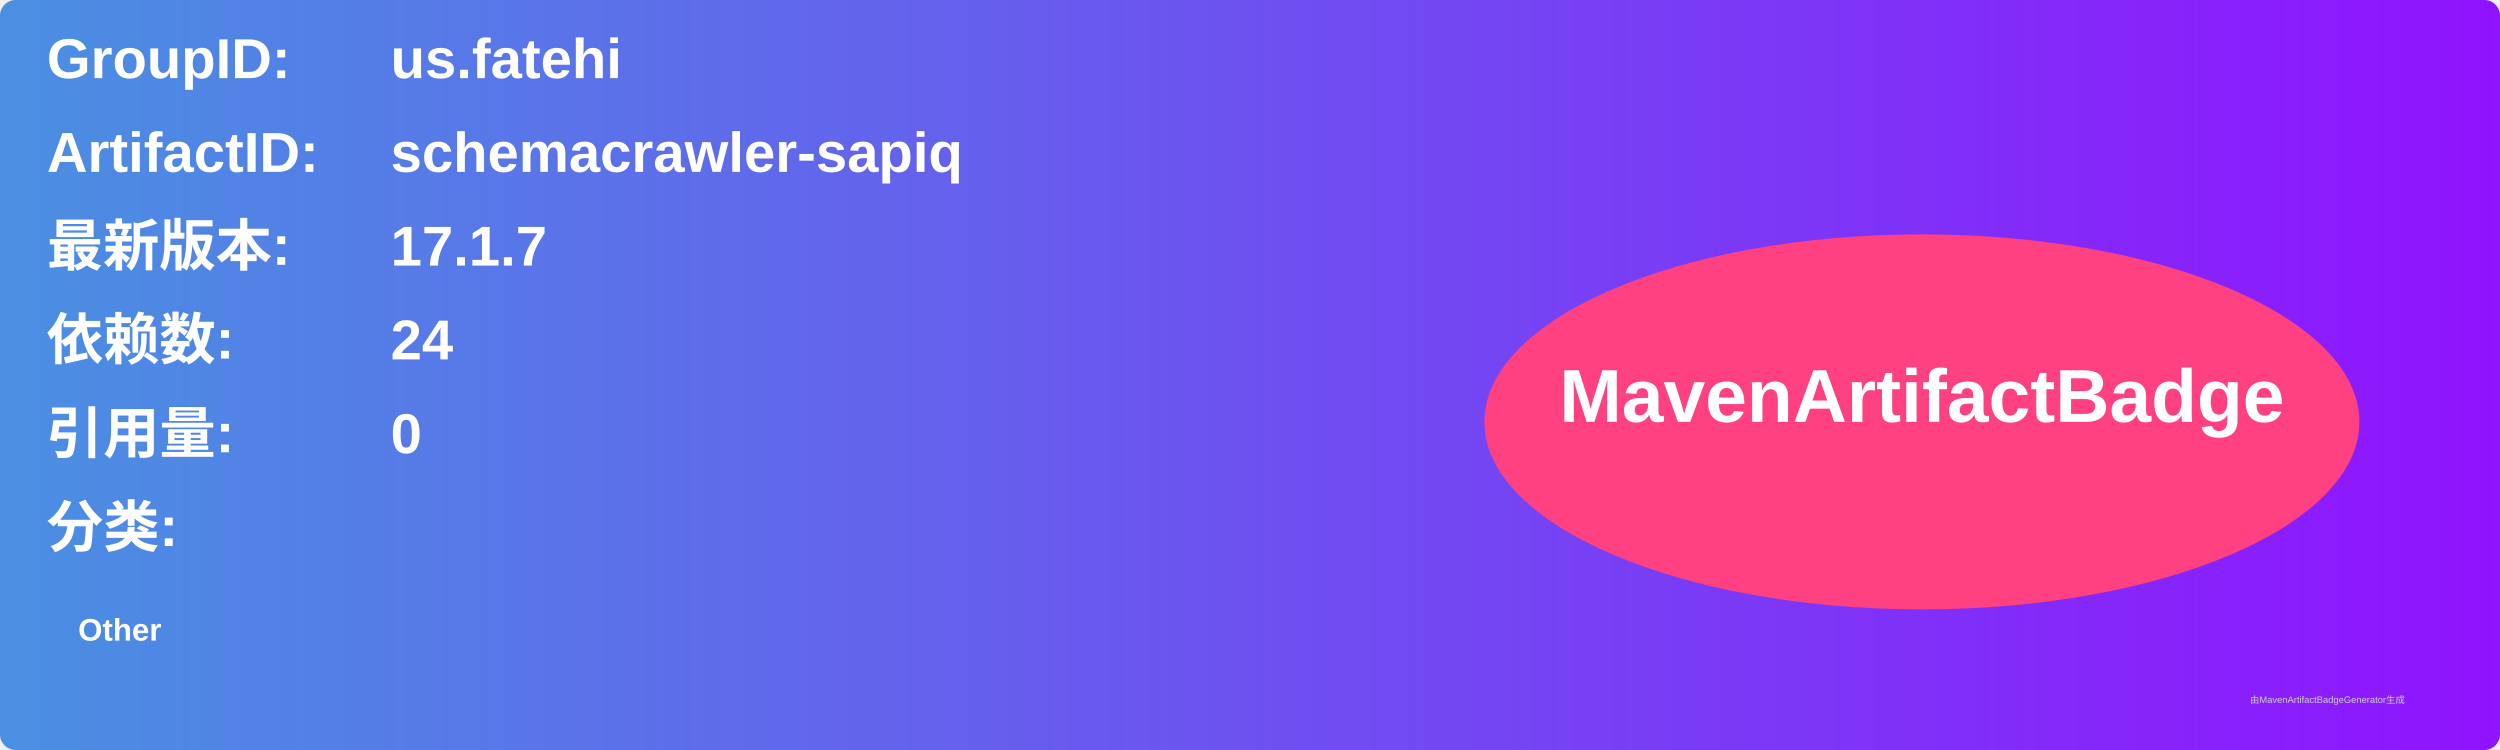
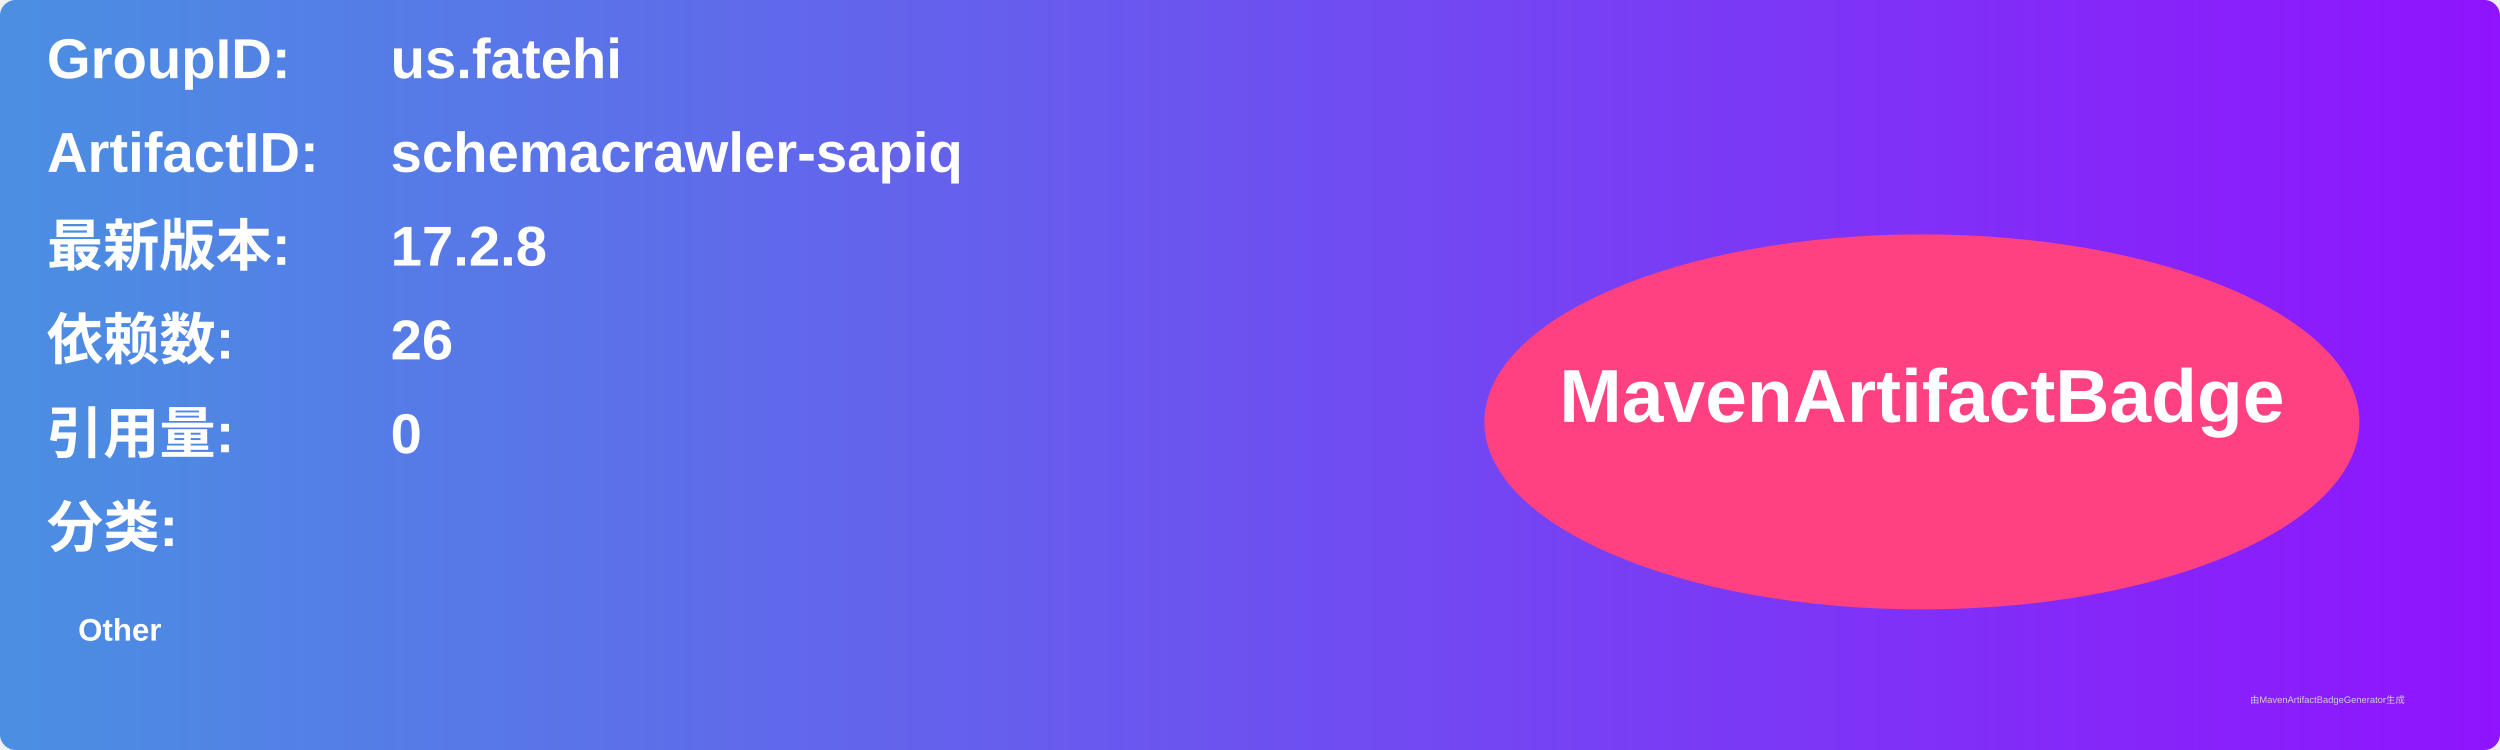
<svg xmlns="http://www.w3.org/2000/svg" width="800" height="240" viewBox="0 0 800 240">
  <linearGradient id="grad" x1="0%" y1="0%" x2="100%" y2="0%">
    <stop offset="0%" stop-color="#4a90e2" />
    <stop offset="100%" stop-color="#9013fe" />
  </linearGradient>
  <rect width="100%" height="100%" rx="5" ry="5" fill="url(#grad)" />
  <g transform="translate(15, 15)">
    <text x="0" y="10" font-family="Arial" font-size="18" fill="white" font-weight="bold" width="260">GroupID:</text>
    <text x="110" y="10" font-family="Arial" font-size="18" fill="white" font-weight="bold" width="460">us.fatehi</text>
    <text x="0" y="40" font-family="Arial" font-size="18" fill="white" font-weight="bold" width="260">ArtifactID:</text>
    <text x="110" y="40" font-family="Arial" font-size="18" fill="white" font-weight="bold" width="460">schemacrawler-sapiq</text>
    <text x="0" y="70" font-family="Arial" font-size="18" fill="white" font-weight="bold">最新版本:</text>
    <text x="110" y="70" font-family="Arial" font-size="18" fill="white" font-weight="bold">
-       <tspan font-weight="bold">17.1.7</tspan>
+       <tspan font-weight="bold">17.2.8</tspan>
    </text>
    <text x="0" y="100" font-family="Arial" font-size="18" fill="white" font-weight="bold">依赖数: </text>
    <text x="110" y="100" font-family="Arial" font-size="18" fill="white">
-       <tspan font-weight="bold">24</tspan>
+       <tspan font-weight="bold">26</tspan>
    </text>
    <text x="0" y="130" font-family="Arial" font-size="18" fill="white" font-weight="bold">引用量: </text>
    <text x="110" y="130" font-family="Arial" font-size="18" fill="white">
      <tspan font-weight="bold">0</tspan>
    </text>
    <text x="0" y="160" font-family="Arial" font-size="18" fill="white" font-weight="bold">分类:</text>
    <text x="10" y="190" font-family="Arial" font-size="10" fill="white">
      <tspan font-weight="bold">Other</tspan>
    </text>
    <ellipse cx="600" cy="120" rx="140" ry="60" fill="#ff4081" />
    <text x="600" y="120" text-anchor="middle" font-family="Arial" font-size="24" fill="white" font-weight="bold">MavenArtifactBadge</text>
  </g>
  <text x="720" y="225" font-family="Arial" font-size="3" fill="#d0d0d0">由MavenArtifactBadgeGenerator生成</text>
</svg>
